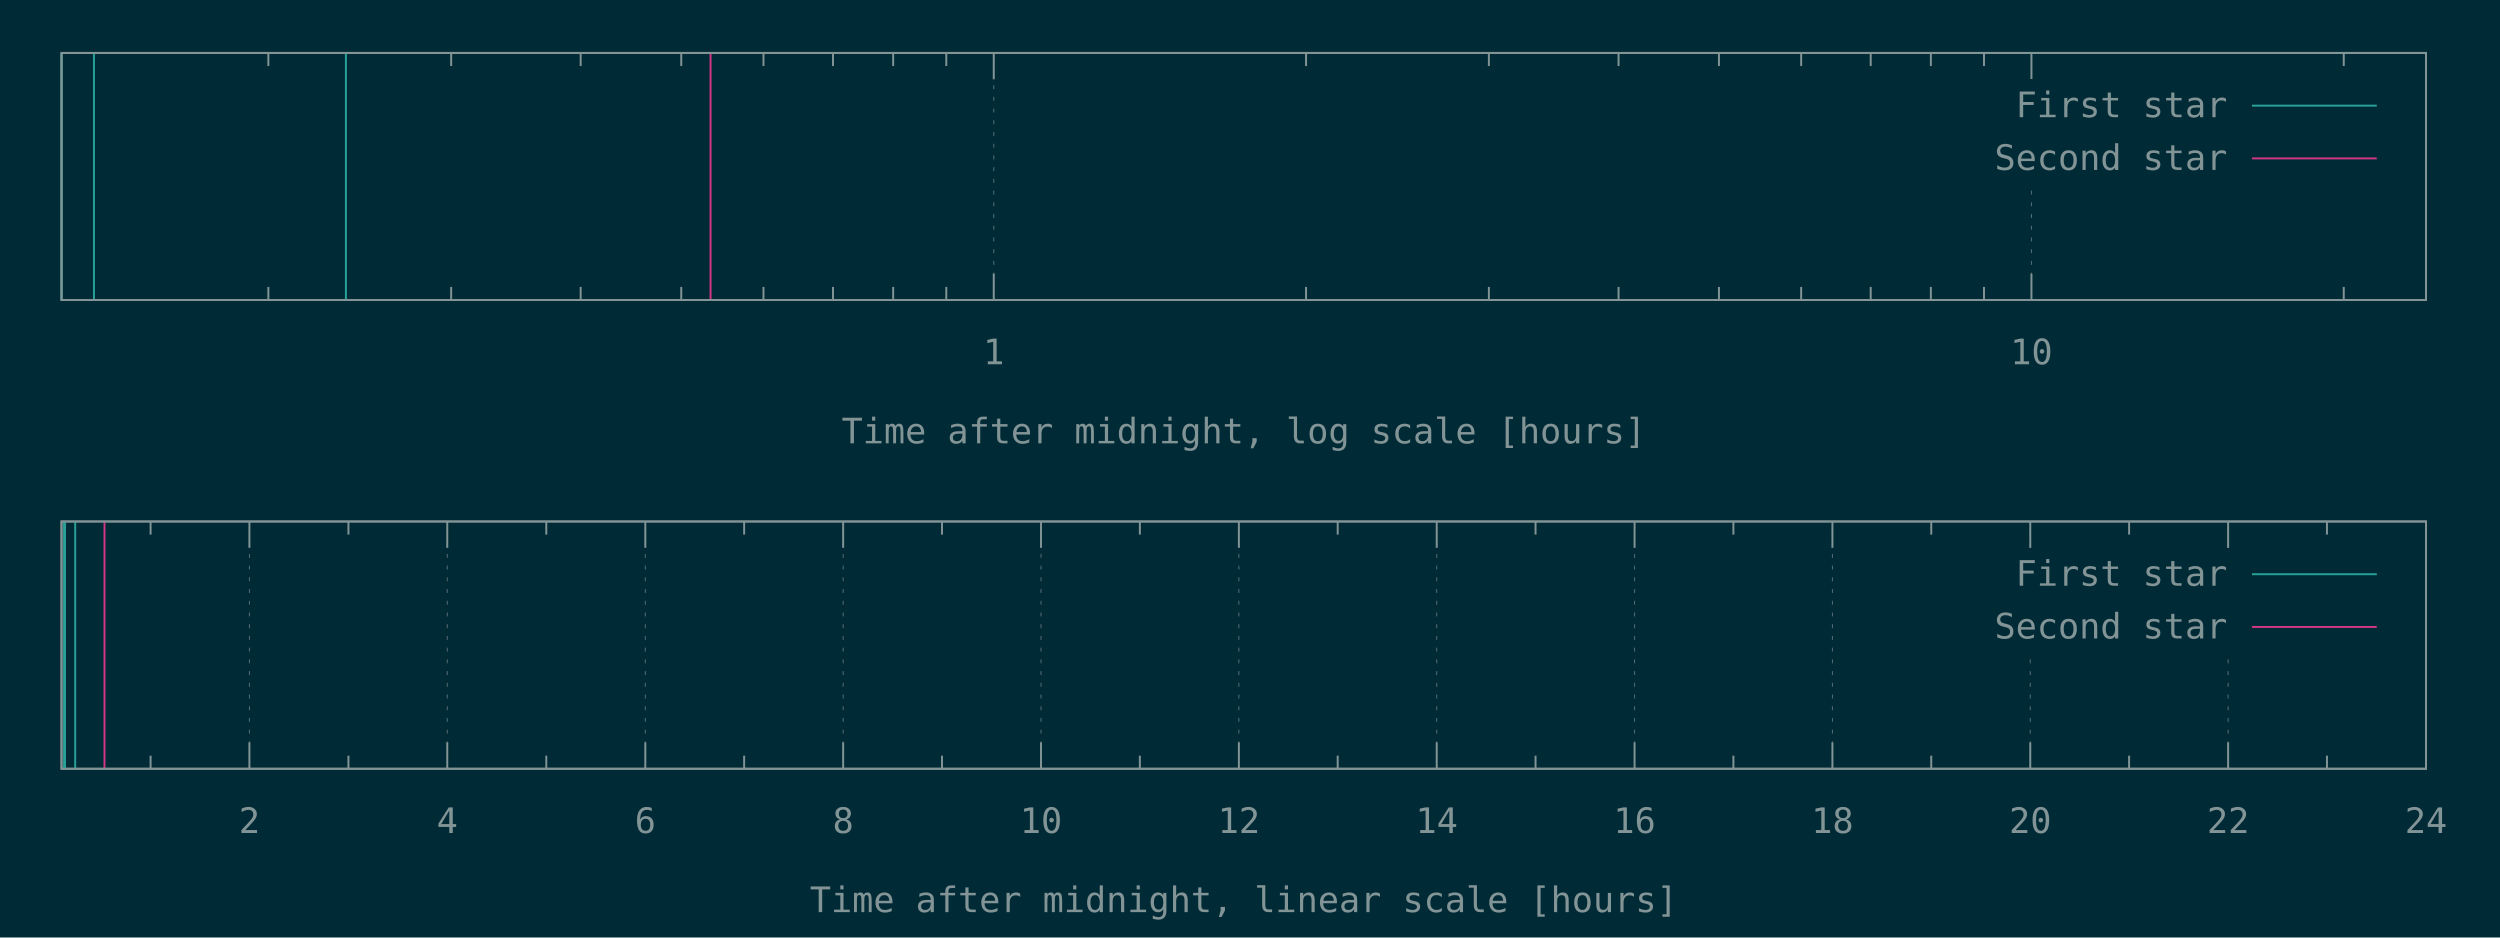
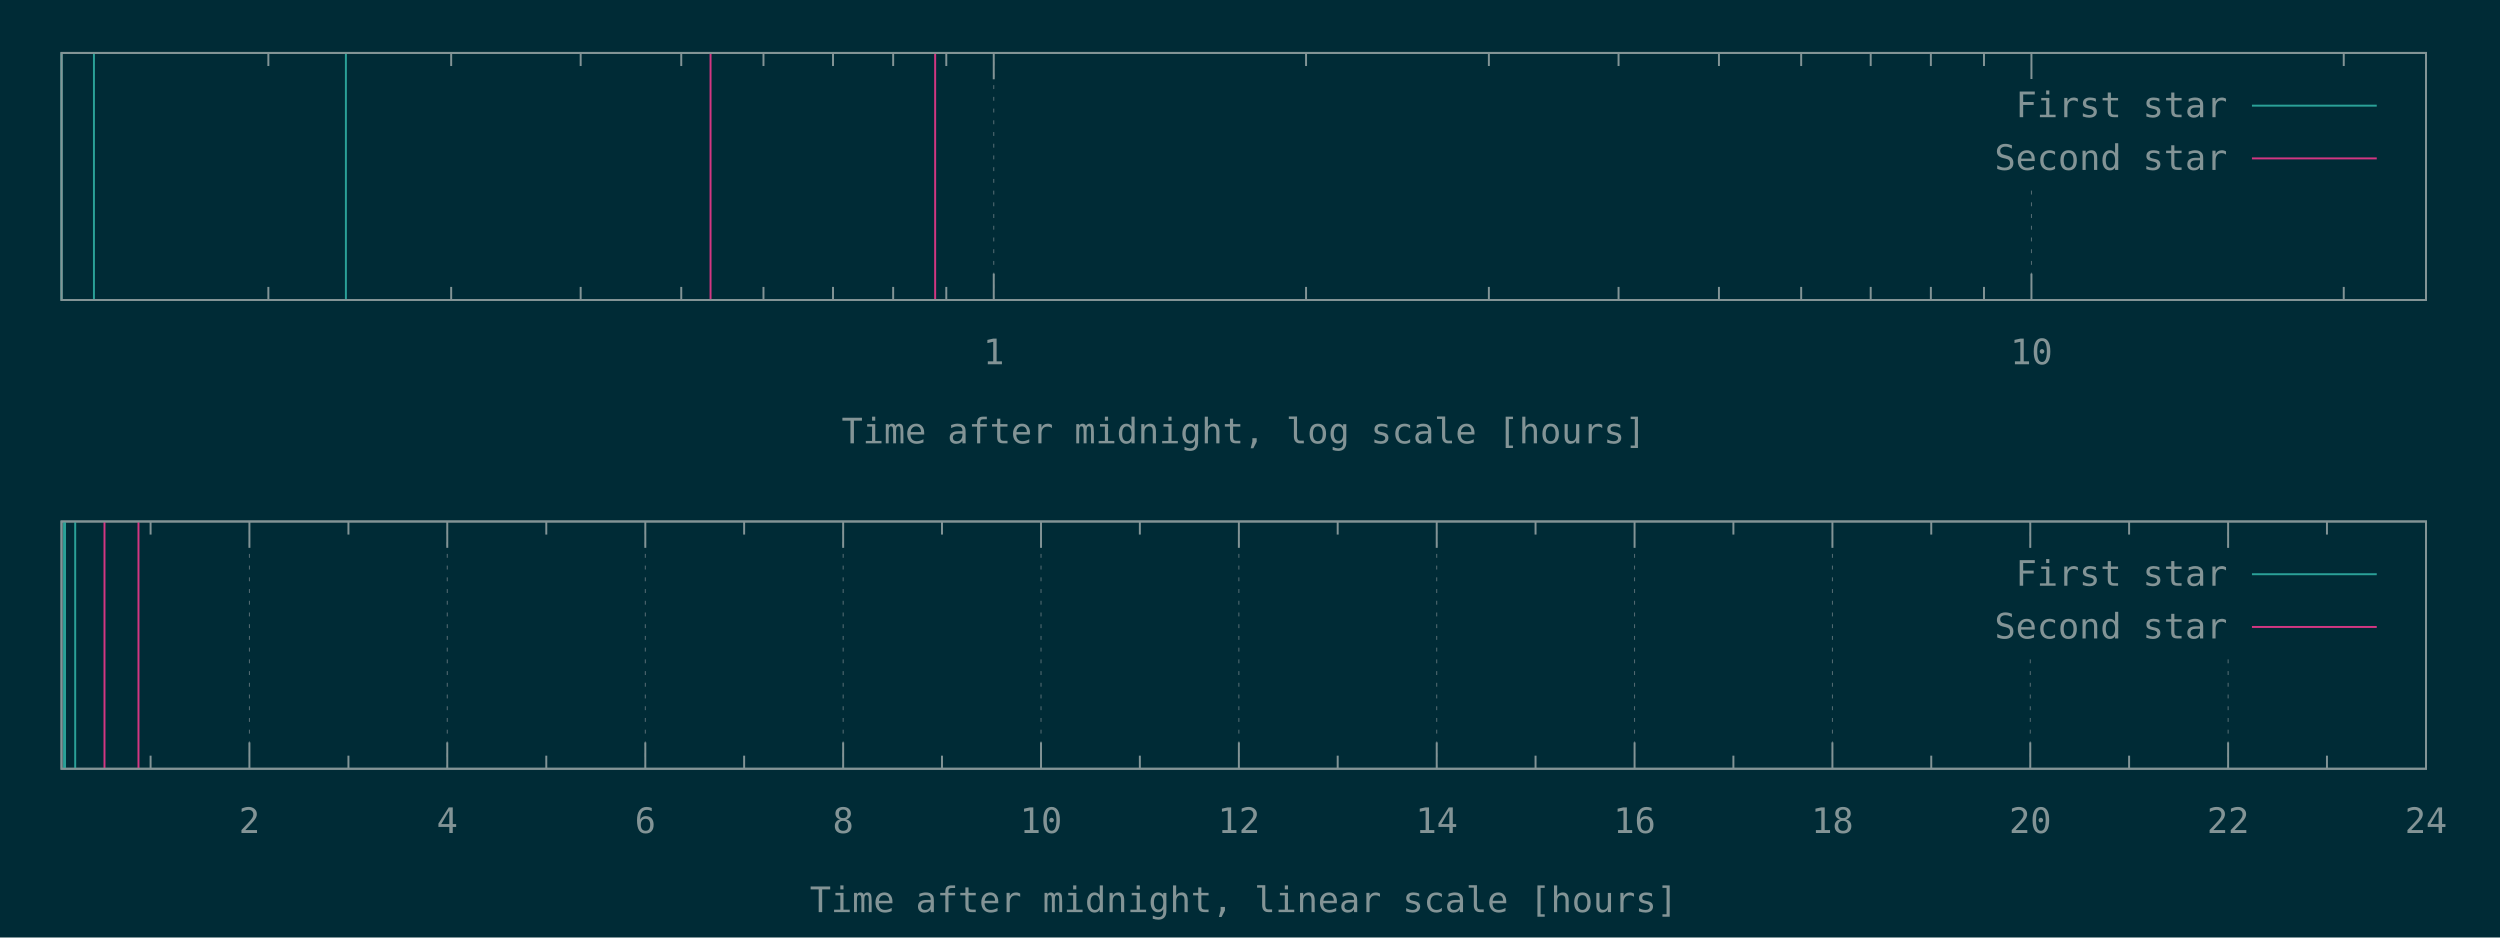
<svg xmlns="http://www.w3.org/2000/svg" xmlns:xlink="http://www.w3.org/1999/xlink" width="1280" height="480" viewBox="0 0 1280 480">
  <g id="gnuplot_canvas">
    <rect x="0" y="0" width="1280" height="480" fill="#002b36" />
    <defs>
      <circle id="gpDot" r="0.5" stroke-width="0.5" stroke="currentColor" />
      <path id="gpPt0" stroke-width="0.148" stroke="currentColor" d="M-1,0 h2 M0,-1 v2" />
      <path id="gpPt1" stroke-width="0.148" stroke="currentColor" d="M-1,-1 L1,1 M1,-1 L-1,1" />
      <path id="gpPt2" stroke-width="0.148" stroke="currentColor" d="M-1,0 L1,0 M0,-1 L0,1 M-1,-1 L1,1 M-1,1 L1,-1" />
      <rect id="gpPt3" stroke-width="0.148" stroke="currentColor" x="-1" y="-1" width="2" height="2" />
      <rect id="gpPt4" stroke-width="0.148" stroke="currentColor" fill="currentColor" x="-1" y="-1" width="2" height="2" />
      <circle id="gpPt5" stroke-width="0.148" stroke="currentColor" cx="0" cy="0" r="1" />
      <use xlink:href="#gpPt5" id="gpPt6" fill="currentColor" stroke="none" />
      <path id="gpPt7" stroke-width="0.148" stroke="currentColor" d="M0,-1.33 L-1.33,0.67 L1.33,0.67 z" />
      <use xlink:href="#gpPt7" id="gpPt8" fill="currentColor" stroke="none" />
      <use xlink:href="#gpPt7" id="gpPt9" stroke="currentColor" transform="rotate(180)" />
      <use xlink:href="#gpPt9" id="gpPt10" fill="currentColor" stroke="none" />
      <use xlink:href="#gpPt3" id="gpPt11" stroke="currentColor" transform="rotate(45)" />
      <use xlink:href="#gpPt11" id="gpPt12" fill="currentColor" stroke="none" />
      <path id="gpPt13" stroke-width="0.148" stroke="currentColor" d="M0,1.330 L1.265,0.411 L0.782,-1.067 L-0.782,-1.076 L-1.265,0.411 z" />
      <use xlink:href="#gpPt13" id="gpPt14" fill="currentColor" stroke="none" />
      <filter id="textbox" filterUnits="objectBoundingBox" x="0" y="0" height="1" width="1">
        <feFlood flood-color="#002B36" flood-opacity="1" result="bgnd" />
        <feComposite in="SourceGraphic" in2="bgnd" operator="atop" />
      </filter>
      <filter id="greybox" filterUnits="objectBoundingBox" x="0" y="0" height="1" width="1">
        <feFlood flood-color="lightgrey" flood-opacity="1" result="grey" />
        <feComposite in="SourceGraphic" in2="grey" operator="atop" />
      </filter>
    </defs>
    <g fill="none" color="#002B36" stroke="currentColor" stroke-width="1.00" stroke-linecap="butt" stroke-linejoin="miter">
</g>
    <g fill="none" color="black" stroke="currentColor" stroke-width="1.00" stroke-linecap="butt" stroke-linejoin="miter">
      <path stroke="rgb(131, 148, 150)" d="M137.4,153.6 L137.4,146.9 M137.4,27.1 L137.4,33.8 M231.0,153.6 L231.0,146.9 M231.0,27.1 L231.0,33.8   M297.3,153.6 L297.3,146.9 M297.3,27.1 L297.3,33.8 M348.8,153.6 L348.8,146.9 M348.8,27.1 L348.8,33.8   M390.9,153.6 L390.9,146.9 M390.9,27.1 L390.9,33.8 M426.5,153.6 L426.5,146.9 M426.5,27.1 L426.5,33.8   M457.3,153.6 L457.3,146.9 M457.3,27.1 L457.3,33.8 M484.5,153.6 L484.5,146.9 M484.5,27.1 L484.5,33.8    " />
    </g>
    <g fill="none" color="black" stroke="rgb(131, 148, 150)" stroke-width="0.50" stroke-linecap="butt" stroke-linejoin="miter">
</g>
    <g fill="none" color="gray" stroke="currentColor" stroke-width="0.50" stroke-linecap="butt" stroke-linejoin="miter">
      <path stroke="rgb( 88, 110, 117)" stroke-dasharray="2,4" class="gridline" d="M508.8,153.6 L508.8,27.1  " />
    </g>
    <g fill="none" color="gray" stroke="rgb( 88, 110, 117)" stroke-width="1.00" stroke-linecap="butt" stroke-linejoin="miter">
</g>
    <g fill="none" color="black" stroke="currentColor" stroke-width="1.00" stroke-linecap="butt" stroke-linejoin="miter">
      <path stroke="rgb(131, 148, 150)" d="M508.8,153.6 L508.8,140.1 M508.8,27.1 L508.8,40.6  " />
      <g transform="translate(508.8,186.5)" stroke="none" fill="rgb(131,148,150)" font-family="Inconsolata" font-size="18.00" text-anchor="middle">
        <text>
          <tspan font-family="Inconsolata"> 1</tspan>
        </text>
      </g>
    </g>
    <g fill="none" color="black" stroke="currentColor" stroke-width="1.00" stroke-linecap="butt" stroke-linejoin="miter">
      <path stroke="rgb(131, 148, 150)" d="M668.7,153.6 L668.7,146.9 M668.7,27.1 L668.7,33.8 M762.3,153.6 L762.3,146.9 M762.3,27.1 L762.3,33.8   M828.7,153.6 L828.7,146.9 M828.7,27.1 L828.7,33.8 M880.1,153.6 L880.1,146.9 M880.1,27.1 L880.1,33.8   M922.2,153.6 L922.2,146.9 M922.2,27.1 L922.2,33.8 M957.8,153.6 L957.8,146.9 M957.8,27.1 L957.8,33.8   M988.6,153.6 L988.6,146.9 M988.6,27.1 L988.6,33.8 M1015.8,153.6 L1015.8,146.9 M1015.8,27.1 L1015.8,33.8    " />
    </g>
    <g fill="none" color="black" stroke="rgb(131, 148, 150)" stroke-width="0.50" stroke-linecap="butt" stroke-linejoin="miter">
</g>
    <g fill="none" color="gray" stroke="currentColor" stroke-width="0.50" stroke-linecap="butt" stroke-linejoin="miter">
      <path stroke="rgb( 88, 110, 117)" stroke-dasharray="2,4" class="gridline" d="M1040.1,153.6 L1040.1,94.6 M1040.1,40.6 L1040.1,27.1  " />
    </g>
    <g fill="none" color="gray" stroke="rgb( 88, 110, 117)" stroke-width="1.00" stroke-linecap="butt" stroke-linejoin="miter">
</g>
    <g fill="none" color="black" stroke="currentColor" stroke-width="1.00" stroke-linecap="butt" stroke-linejoin="miter">
      <path stroke="rgb(131, 148, 150)" d="M1040.1,153.6 L1040.1,140.1 M1040.1,27.1 L1040.1,40.6  " />
      <g transform="translate(1040.1,186.5)" stroke="none" fill="rgb(131,148,150)" font-family="Inconsolata" font-size="18.00" text-anchor="middle">
        <text>
          <tspan font-family="Inconsolata"> 10</tspan>
        </text>
      </g>
    </g>
    <g fill="none" color="black" stroke="currentColor" stroke-width="1.00" stroke-linecap="butt" stroke-linejoin="miter">
      <path stroke="rgb(131, 148, 150)" d="M1200.0,153.6 L1200.0,146.9 M1200.0,27.1 L1200.0,33.8  " />
    </g>
    <g fill="none" color="black" stroke="currentColor" stroke-width="1.00" stroke-linecap="butt" stroke-linejoin="miter">
      <path stroke="rgb(131, 148, 150)" d="M31.5,27.1 L31.5,153.6 L1242.1,153.6 L1242.1,27.1 L31.5,27.1 Z  " />
    </g>
    <g fill="none" color="black" stroke="currentColor" stroke-width="1.00" stroke-linecap="butt" stroke-linejoin="miter">
      <g transform="translate(636.8,227.0)" stroke="none" fill="rgb(131,148,150)" font-family="Inconsolata" font-size="18.00" text-anchor="middle">
        <text>
          <tspan font-family="Inconsolata">Time after midnight, log scale [hours]</tspan>
        </text>
      </g>
    </g>
    <g fill="none" color="black" stroke="currentColor" stroke-width="1.00" stroke-linecap="butt" stroke-linejoin="miter">
</g>
    <g id="gnuplot_plot_1a">
      <g fill="none" color="black" stroke="currentColor" stroke-width="1.00" stroke-linecap="butt" stroke-linejoin="miter">
        <path stroke="rgb( 42, 161, 152)" d="M31.5,153.6 L31.5,27.1 M48.1,153.6 L48.1,27.1 M177.1,153.6 L177.1,27.1  " />
      </g>
    </g>
    <g id="gnuplot_plot_2a">
      <g fill="none" color="black" stroke="currentColor" stroke-width="1.00" stroke-linecap="butt" stroke-linejoin="miter">
-         <path stroke="rgb(211,  54, 130)" d="M363.8,153.6 L363.8,27.1  " />
+         <path stroke="rgb(211,  54, 130)" d="M363.8,153.6 L363.8,27.1 M478.8,153.6 L478.8,27.1  " />
      </g>
    </g>
    <g stroke="none" shape-rendering="crispEdges">
      <polygon fill="#002B36" points="1001.8,94.6 1229.5,94.6 1229.5,40.6 1001.8,40.6 " />
    </g>
    <g id="gnuplot_plot_1a">
      <g fill="none" color="black" stroke="currentColor" stroke-width="1.00" stroke-linecap="butt" stroke-linejoin="miter">
        <g transform="translate(1140.4,60.0)" stroke="none" fill="rgb(131,148,150)" font-family="Inconsolata" font-size="18.00" text-anchor="end">
          <text>
            <tspan font-family="Inconsolata">First star</tspan>
          </text>
        </g>
      </g>
      <g fill="none" color="black" stroke="currentColor" stroke-width="1.00" stroke-linecap="butt" stroke-linejoin="miter">
        <path stroke="rgb( 42, 161, 152)" d="M1153.0,54.1 L1216.9,54.1  " />
      </g>
    </g>
    <g id="gnuplot_plot_2a">
      <g fill="none" color="black" stroke="currentColor" stroke-width="1.00" stroke-linecap="butt" stroke-linejoin="miter">
        <g transform="translate(1140.4,87.0)" stroke="none" fill="rgb(131,148,150)" font-family="Inconsolata" font-size="18.00" text-anchor="end">
          <text>
            <tspan font-family="Inconsolata">Second star</tspan>
          </text>
        </g>
      </g>
      <g fill="none" color="black" stroke="currentColor" stroke-width="1.00" stroke-linecap="butt" stroke-linejoin="miter">
        <path stroke="rgb(211,  54, 130)" d="M1153.0,81.1 L1216.9,81.1  " />
      </g>
    </g>
    <g fill="none" color="#002B36" stroke="rgb(211,  54, 130)" stroke-width="2.00" stroke-linecap="butt" stroke-linejoin="miter">
</g>
    <g fill="none" color="black" stroke="currentColor" stroke-width="2.00" stroke-linecap="butt" stroke-linejoin="miter">
</g>
    <g fill="none" color="black" stroke="black" stroke-width="1.00" stroke-linecap="butt" stroke-linejoin="miter">
</g>
    <g fill="none" color="black" stroke="currentColor" stroke-width="1.00" stroke-linecap="butt" stroke-linejoin="miter">
      <path stroke="rgb(131, 148, 150)" d="M31.5,27.1 L31.5,153.6 L1242.1,153.6 L1242.1,27.1 L31.5,27.1 Z  " />
    </g>
    <g fill="none" color="black" stroke="currentColor" stroke-width="1.00" stroke-linecap="butt" stroke-linejoin="miter">
</g>
    <g fill="none" color="black" stroke="currentColor" stroke-width="1.00" stroke-linecap="butt" stroke-linejoin="miter">
      <path stroke="rgb(131, 148, 150)" d="M77.1,393.6 L77.1,386.9 M77.1,267.0 L77.1,273.7  " />
    </g>
    <g fill="none" color="black" stroke="rgb(131, 148, 150)" stroke-width="0.50" stroke-linecap="butt" stroke-linejoin="miter">
</g>
    <g fill="none" color="gray" stroke="currentColor" stroke-width="0.50" stroke-linecap="butt" stroke-linejoin="miter">
      <path stroke="rgb( 88, 110, 117)" stroke-dasharray="2,4" class="gridline" d="M127.7,393.6 L127.7,267.0  " />
    </g>
    <g fill="none" color="gray" stroke="rgb( 88, 110, 117)" stroke-width="1.00" stroke-linecap="butt" stroke-linejoin="miter">
</g>
    <g fill="none" color="black" stroke="currentColor" stroke-width="1.00" stroke-linecap="butt" stroke-linejoin="miter">
      <path stroke="rgb(131, 148, 150)" d="M127.7,393.6 L127.7,380.1 M127.7,267.0 L127.7,280.5  " />
      <g transform="translate(127.7,426.5)" stroke="none" fill="rgb(131,148,150)" font-family="Inconsolata" font-size="18.00" text-anchor="middle">
        <text>
          <tspan font-family="Inconsolata"> 2</tspan>
        </text>
      </g>
    </g>
    <g fill="none" color="black" stroke="currentColor" stroke-width="1.00" stroke-linecap="butt" stroke-linejoin="miter">
      <path stroke="rgb(131, 148, 150)" d="M178.4,393.6 L178.4,386.9 M178.4,267.0 L178.4,273.7  " />
    </g>
    <g fill="none" color="black" stroke="rgb(131, 148, 150)" stroke-width="0.50" stroke-linecap="butt" stroke-linejoin="miter">
</g>
    <g fill="none" color="gray" stroke="currentColor" stroke-width="0.50" stroke-linecap="butt" stroke-linejoin="miter">
      <path stroke="rgb( 88, 110, 117)" stroke-dasharray="2,4" class="gridline" d="M229.0,393.6 L229.0,267.0  " />
    </g>
    <g fill="none" color="gray" stroke="rgb( 88, 110, 117)" stroke-width="1.00" stroke-linecap="butt" stroke-linejoin="miter">
</g>
    <g fill="none" color="black" stroke="currentColor" stroke-width="1.00" stroke-linecap="butt" stroke-linejoin="miter">
      <path stroke="rgb(131, 148, 150)" d="M229.0,393.6 L229.0,380.1 M229.0,267.0 L229.0,280.5  " />
      <g transform="translate(229.0,426.5)" stroke="none" fill="rgb(131,148,150)" font-family="Inconsolata" font-size="18.00" text-anchor="middle">
        <text>
          <tspan font-family="Inconsolata"> 4</tspan>
        </text>
      </g>
    </g>
    <g fill="none" color="black" stroke="currentColor" stroke-width="1.00" stroke-linecap="butt" stroke-linejoin="miter">
      <path stroke="rgb(131, 148, 150)" d="M279.7,393.6 L279.7,386.9 M279.7,267.0 L279.7,273.7  " />
    </g>
    <g fill="none" color="black" stroke="rgb(131, 148, 150)" stroke-width="0.50" stroke-linecap="butt" stroke-linejoin="miter">
</g>
    <g fill="none" color="gray" stroke="currentColor" stroke-width="0.50" stroke-linecap="butt" stroke-linejoin="miter">
      <path stroke="rgb( 88, 110, 117)" stroke-dasharray="2,4" class="gridline" d="M330.4,393.6 L330.4,267.0  " />
    </g>
    <g fill="none" color="gray" stroke="rgb( 88, 110, 117)" stroke-width="1.00" stroke-linecap="butt" stroke-linejoin="miter">
</g>
    <g fill="none" color="black" stroke="currentColor" stroke-width="1.00" stroke-linecap="butt" stroke-linejoin="miter">
      <path stroke="rgb(131, 148, 150)" d="M330.4,393.6 L330.4,380.1 M330.4,267.0 L330.4,280.5  " />
      <g transform="translate(330.4,426.5)" stroke="none" fill="rgb(131,148,150)" font-family="Inconsolata" font-size="18.00" text-anchor="middle">
        <text>
          <tspan font-family="Inconsolata"> 6</tspan>
        </text>
      </g>
    </g>
    <g fill="none" color="black" stroke="currentColor" stroke-width="1.00" stroke-linecap="butt" stroke-linejoin="miter">
      <path stroke="rgb(131, 148, 150)" d="M381.0,393.6 L381.0,386.9 M381.0,267.0 L381.0,273.7  " />
    </g>
    <g fill="none" color="black" stroke="rgb(131, 148, 150)" stroke-width="0.50" stroke-linecap="butt" stroke-linejoin="miter">
</g>
    <g fill="none" color="gray" stroke="currentColor" stroke-width="0.50" stroke-linecap="butt" stroke-linejoin="miter">
      <path stroke="rgb( 88, 110, 117)" stroke-dasharray="2,4" class="gridline" d="M431.7,393.6 L431.7,267.0  " />
    </g>
    <g fill="none" color="gray" stroke="rgb( 88, 110, 117)" stroke-width="1.00" stroke-linecap="butt" stroke-linejoin="miter">
</g>
    <g fill="none" color="black" stroke="currentColor" stroke-width="1.00" stroke-linecap="butt" stroke-linejoin="miter">
      <path stroke="rgb(131, 148, 150)" d="M431.7,393.6 L431.7,380.1 M431.7,267.0 L431.7,280.5  " />
      <g transform="translate(431.7,426.5)" stroke="none" fill="rgb(131,148,150)" font-family="Inconsolata" font-size="18.00" text-anchor="middle">
        <text>
          <tspan font-family="Inconsolata"> 8</tspan>
        </text>
      </g>
    </g>
    <g fill="none" color="black" stroke="currentColor" stroke-width="1.00" stroke-linecap="butt" stroke-linejoin="miter">
      <path stroke="rgb(131, 148, 150)" d="M482.3,393.6 L482.3,386.9 M482.3,267.0 L482.3,273.7  " />
    </g>
    <g fill="none" color="black" stroke="rgb(131, 148, 150)" stroke-width="0.50" stroke-linecap="butt" stroke-linejoin="miter">
</g>
    <g fill="none" color="gray" stroke="currentColor" stroke-width="0.50" stroke-linecap="butt" stroke-linejoin="miter">
      <path stroke="rgb( 88, 110, 117)" stroke-dasharray="2,4" class="gridline" d="M533.0,393.6 L533.0,267.0  " />
    </g>
    <g fill="none" color="gray" stroke="rgb( 88, 110, 117)" stroke-width="1.00" stroke-linecap="butt" stroke-linejoin="miter">
</g>
    <g fill="none" color="black" stroke="currentColor" stroke-width="1.00" stroke-linecap="butt" stroke-linejoin="miter">
      <path stroke="rgb(131, 148, 150)" d="M533.0,393.6 L533.0,380.1 M533.0,267.0 L533.0,280.5  " />
      <g transform="translate(533.0,426.5)" stroke="none" fill="rgb(131,148,150)" font-family="Inconsolata" font-size="18.00" text-anchor="middle">
        <text>
          <tspan font-family="Inconsolata"> 10</tspan>
        </text>
      </g>
    </g>
    <g fill="none" color="black" stroke="currentColor" stroke-width="1.00" stroke-linecap="butt" stroke-linejoin="miter">
      <path stroke="rgb(131, 148, 150)" d="M583.6,393.6 L583.6,386.9 M583.6,267.0 L583.6,273.7  " />
    </g>
    <g fill="none" color="black" stroke="rgb(131, 148, 150)" stroke-width="0.50" stroke-linecap="butt" stroke-linejoin="miter">
</g>
    <g fill="none" color="gray" stroke="currentColor" stroke-width="0.50" stroke-linecap="butt" stroke-linejoin="miter">
      <path stroke="rgb( 88, 110, 117)" stroke-dasharray="2,4" class="gridline" d="M634.3,393.6 L634.3,267.0  " />
    </g>
    <g fill="none" color="gray" stroke="rgb( 88, 110, 117)" stroke-width="1.00" stroke-linecap="butt" stroke-linejoin="miter">
</g>
    <g fill="none" color="black" stroke="currentColor" stroke-width="1.00" stroke-linecap="butt" stroke-linejoin="miter">
      <path stroke="rgb(131, 148, 150)" d="M634.3,393.6 L634.3,380.1 M634.3,267.0 L634.3,280.5  " />
      <g transform="translate(634.3,426.5)" stroke="none" fill="rgb(131,148,150)" font-family="Inconsolata" font-size="18.00" text-anchor="middle">
        <text>
          <tspan font-family="Inconsolata"> 12</tspan>
        </text>
      </g>
    </g>
    <g fill="none" color="black" stroke="currentColor" stroke-width="1.00" stroke-linecap="butt" stroke-linejoin="miter">
      <path stroke="rgb(131, 148, 150)" d="M684.9,393.6 L684.9,386.9 M684.9,267.0 L684.9,273.7  " />
    </g>
    <g fill="none" color="black" stroke="rgb(131, 148, 150)" stroke-width="0.50" stroke-linecap="butt" stroke-linejoin="miter">
</g>
    <g fill="none" color="gray" stroke="currentColor" stroke-width="0.50" stroke-linecap="butt" stroke-linejoin="miter">
      <path stroke="rgb( 88, 110, 117)" stroke-dasharray="2,4" class="gridline" d="M735.6,393.6 L735.6,267.0  " />
    </g>
    <g fill="none" color="gray" stroke="rgb( 88, 110, 117)" stroke-width="1.00" stroke-linecap="butt" stroke-linejoin="miter">
</g>
    <g fill="none" color="black" stroke="currentColor" stroke-width="1.00" stroke-linecap="butt" stroke-linejoin="miter">
      <path stroke="rgb(131, 148, 150)" d="M735.6,393.6 L735.6,380.1 M735.6,267.0 L735.6,280.5  " />
      <g transform="translate(735.6,426.5)" stroke="none" fill="rgb(131,148,150)" font-family="Inconsolata" font-size="18.00" text-anchor="middle">
        <text>
          <tspan font-family="Inconsolata"> 14</tspan>
        </text>
      </g>
    </g>
    <g fill="none" color="black" stroke="currentColor" stroke-width="1.00" stroke-linecap="butt" stroke-linejoin="miter">
      <path stroke="rgb(131, 148, 150)" d="M786.2,393.6 L786.2,386.9 M786.2,267.0 L786.2,273.7  " />
    </g>
    <g fill="none" color="black" stroke="rgb(131, 148, 150)" stroke-width="0.50" stroke-linecap="butt" stroke-linejoin="miter">
</g>
    <g fill="none" color="gray" stroke="currentColor" stroke-width="0.50" stroke-linecap="butt" stroke-linejoin="miter">
      <path stroke="rgb( 88, 110, 117)" stroke-dasharray="2,4" class="gridline" d="M836.9,393.6 L836.9,267.0  " />
    </g>
    <g fill="none" color="gray" stroke="rgb( 88, 110, 117)" stroke-width="1.00" stroke-linecap="butt" stroke-linejoin="miter">
</g>
    <g fill="none" color="black" stroke="currentColor" stroke-width="1.00" stroke-linecap="butt" stroke-linejoin="miter">
      <path stroke="rgb(131, 148, 150)" d="M836.9,393.6 L836.9,380.1 M836.9,267.0 L836.9,280.5  " />
      <g transform="translate(836.9,426.5)" stroke="none" fill="rgb(131,148,150)" font-family="Inconsolata" font-size="18.00" text-anchor="middle">
        <text>
          <tspan font-family="Inconsolata"> 16</tspan>
        </text>
      </g>
    </g>
    <g fill="none" color="black" stroke="currentColor" stroke-width="1.00" stroke-linecap="butt" stroke-linejoin="miter">
      <path stroke="rgb(131, 148, 150)" d="M887.5,393.6 L887.5,386.9 M887.5,267.0 L887.5,273.7  " />
    </g>
    <g fill="none" color="black" stroke="rgb(131, 148, 150)" stroke-width="0.50" stroke-linecap="butt" stroke-linejoin="miter">
</g>
    <g fill="none" color="gray" stroke="currentColor" stroke-width="0.50" stroke-linecap="butt" stroke-linejoin="miter">
      <path stroke="rgb( 88, 110, 117)" stroke-dasharray="2,4" class="gridline" d="M938.2,393.6 L938.2,267.0  " />
    </g>
    <g fill="none" color="gray" stroke="rgb( 88, 110, 117)" stroke-width="1.00" stroke-linecap="butt" stroke-linejoin="miter">
</g>
    <g fill="none" color="black" stroke="currentColor" stroke-width="1.00" stroke-linecap="butt" stroke-linejoin="miter">
      <path stroke="rgb(131, 148, 150)" d="M938.2,393.6 L938.2,380.1 M938.2,267.0 L938.2,280.5  " />
      <g transform="translate(938.2,426.5)" stroke="none" fill="rgb(131,148,150)" font-family="Inconsolata" font-size="18.00" text-anchor="middle">
        <text>
          <tspan font-family="Inconsolata"> 18</tspan>
        </text>
      </g>
    </g>
    <g fill="none" color="black" stroke="currentColor" stroke-width="1.00" stroke-linecap="butt" stroke-linejoin="miter">
      <path stroke="rgb(131, 148, 150)" d="M988.8,393.6 L988.8,386.9 M988.8,267.0 L988.8,273.7  " />
    </g>
    <g fill="none" color="black" stroke="rgb(131, 148, 150)" stroke-width="0.50" stroke-linecap="butt" stroke-linejoin="miter">
</g>
    <g fill="none" color="gray" stroke="currentColor" stroke-width="0.50" stroke-linecap="butt" stroke-linejoin="miter">
      <path stroke="rgb( 88, 110, 117)" stroke-dasharray="2,4" class="gridline" d="M1039.5,393.6 L1039.5,334.5 M1039.5,280.5 L1039.5,267.0  " />
    </g>
    <g fill="none" color="gray" stroke="rgb( 88, 110, 117)" stroke-width="1.00" stroke-linecap="butt" stroke-linejoin="miter">
</g>
    <g fill="none" color="black" stroke="currentColor" stroke-width="1.00" stroke-linecap="butt" stroke-linejoin="miter">
      <path stroke="rgb(131, 148, 150)" d="M1039.5,393.6 L1039.5,380.1 M1039.5,267.0 L1039.5,280.5  " />
      <g transform="translate(1039.5,426.5)" stroke="none" fill="rgb(131,148,150)" font-family="Inconsolata" font-size="18.00" text-anchor="middle">
        <text>
          <tspan font-family="Inconsolata"> 20</tspan>
        </text>
      </g>
    </g>
    <g fill="none" color="black" stroke="currentColor" stroke-width="1.00" stroke-linecap="butt" stroke-linejoin="miter">
      <path stroke="rgb(131, 148, 150)" d="M1090.1,393.6 L1090.1,386.9 M1090.1,267.0 L1090.1,273.7  " />
    </g>
    <g fill="none" color="black" stroke="rgb(131, 148, 150)" stroke-width="0.50" stroke-linecap="butt" stroke-linejoin="miter">
</g>
    <g fill="none" color="gray" stroke="currentColor" stroke-width="0.50" stroke-linecap="butt" stroke-linejoin="miter">
      <path stroke="rgb( 88, 110, 117)" stroke-dasharray="2,4" class="gridline" d="M1140.8,393.6 L1140.8,334.5 M1140.8,280.5 L1140.8,267.0  " />
    </g>
    <g fill="none" color="gray" stroke="rgb( 88, 110, 117)" stroke-width="1.00" stroke-linecap="butt" stroke-linejoin="miter">
</g>
    <g fill="none" color="black" stroke="currentColor" stroke-width="1.00" stroke-linecap="butt" stroke-linejoin="miter">
      <path stroke="rgb(131, 148, 150)" d="M1140.8,393.6 L1140.8,380.1 M1140.8,267.0 L1140.8,280.5  " />
      <g transform="translate(1140.8,426.5)" stroke="none" fill="rgb(131,148,150)" font-family="Inconsolata" font-size="18.00" text-anchor="middle">
        <text>
          <tspan font-family="Inconsolata"> 22</tspan>
        </text>
      </g>
    </g>
    <g fill="none" color="black" stroke="currentColor" stroke-width="1.00" stroke-linecap="butt" stroke-linejoin="miter">
      <path stroke="rgb(131, 148, 150)" d="M1191.4,393.6 L1191.4,386.9 M1191.4,267.0 L1191.4,273.7  " />
    </g>
    <g fill="none" color="black" stroke="rgb(131, 148, 150)" stroke-width="0.50" stroke-linecap="butt" stroke-linejoin="miter">
</g>
    <g fill="none" color="gray" stroke="currentColor" stroke-width="0.50" stroke-linecap="butt" stroke-linejoin="miter">
      <path stroke="rgb( 88, 110, 117)" stroke-dasharray="2,4" class="gridline" d="M1242.1,393.6 L1242.1,267.0  " />
    </g>
    <g fill="none" color="gray" stroke="rgb( 88, 110, 117)" stroke-width="1.00" stroke-linecap="butt" stroke-linejoin="miter">
</g>
    <g fill="none" color="black" stroke="currentColor" stroke-width="1.00" stroke-linecap="butt" stroke-linejoin="miter">
      <path stroke="rgb(131, 148, 150)" d="M1242.1,393.6 L1242.1,380.1 M1242.1,267.0 L1242.1,280.5  " />
      <g transform="translate(1242.1,426.5)" stroke="none" fill="rgb(131,148,150)" font-family="Inconsolata" font-size="18.00" text-anchor="middle">
        <text>
          <tspan font-family="Inconsolata"> 24</tspan>
        </text>
      </g>
    </g>
    <g fill="none" color="black" stroke="currentColor" stroke-width="1.00" stroke-linecap="butt" stroke-linejoin="miter">
</g>
    <g fill="none" color="black" stroke="currentColor" stroke-width="1.00" stroke-linecap="butt" stroke-linejoin="miter">
      <path stroke="rgb(131, 148, 150)" d="M31.5,267.0 L31.5,393.6 L1242.1,393.6 L1242.1,267.0 L31.5,267.0 Z  " />
    </g>
    <g fill="none" color="black" stroke="currentColor" stroke-width="1.00" stroke-linecap="butt" stroke-linejoin="miter">
      <g transform="translate(636.8,467.0)" stroke="none" fill="rgb(131,148,150)" font-family="Inconsolata" font-size="18.00" text-anchor="middle">
        <text>
          <tspan font-family="Inconsolata">Time after midnight, linear scale [hours]</tspan>
        </text>
      </g>
    </g>
    <g fill="none" color="black" stroke="currentColor" stroke-width="1.00" stroke-linecap="butt" stroke-linejoin="miter">
</g>
    <g id="gnuplot_plot_1b">
      <g fill="none" color="black" stroke="currentColor" stroke-width="1.00" stroke-linecap="butt" stroke-linejoin="miter">
        <path stroke="rgb( 42, 161, 152)" d="M32.8,393.6 L32.8,267.0 M33.3,393.6 L33.3,267.0 M38.5,393.6 L38.5,267.0  " />
      </g>
    </g>
    <g id="gnuplot_plot_2b">
      <g fill="none" color="black" stroke="currentColor" stroke-width="1.00" stroke-linecap="butt" stroke-linejoin="miter">
-         <path stroke="rgb(211,  54, 130)" d="M53.5,393.6 L53.5,267.0  " />
+         <path stroke="rgb(211,  54, 130)" d="M53.5,393.6 L53.5,267.0 M70.9,393.6 L70.9,267.0  " />
      </g>
    </g>
    <g stroke="none" shape-rendering="crispEdges">
      <polygon fill="#002B36" points="1001.8,334.5 1229.5,334.5 1229.5,280.5 1001.8,280.5 " />
    </g>
    <g id="gnuplot_plot_1b">
      <g fill="none" color="black" stroke="currentColor" stroke-width="1.00" stroke-linecap="butt" stroke-linejoin="miter">
        <g transform="translate(1140.4,299.9)" stroke="none" fill="rgb(131,148,150)" font-family="Inconsolata" font-size="18.00" text-anchor="end">
          <text>
            <tspan font-family="Inconsolata">First star</tspan>
          </text>
        </g>
      </g>
      <g fill="none" color="black" stroke="currentColor" stroke-width="1.00" stroke-linecap="butt" stroke-linejoin="miter">
        <path stroke="rgb( 42, 161, 152)" d="M1153.0,294.0 L1216.9,294.0  " />
      </g>
    </g>
    <g id="gnuplot_plot_2b">
      <g fill="none" color="black" stroke="currentColor" stroke-width="1.00" stroke-linecap="butt" stroke-linejoin="miter">
        <g transform="translate(1140.4,326.9)" stroke="none" fill="rgb(131,148,150)" font-family="Inconsolata" font-size="18.00" text-anchor="end">
          <text>
            <tspan font-family="Inconsolata">Second star</tspan>
          </text>
        </g>
      </g>
      <g fill="none" color="black" stroke="currentColor" stroke-width="1.00" stroke-linecap="butt" stroke-linejoin="miter">
        <path stroke="rgb(211,  54, 130)" d="M1153.0,321.0 L1216.9,321.0  " />
      </g>
    </g>
    <g fill="none" color="#002B36" stroke="rgb(211,  54, 130)" stroke-width="2.00" stroke-linecap="butt" stroke-linejoin="miter">
</g>
    <g fill="none" color="black" stroke="currentColor" stroke-width="2.00" stroke-linecap="butt" stroke-linejoin="miter">
</g>
    <g fill="none" color="black" stroke="black" stroke-width="1.00" stroke-linecap="butt" stroke-linejoin="miter">
</g>
    <g fill="none" color="black" stroke="currentColor" stroke-width="1.00" stroke-linecap="butt" stroke-linejoin="miter">
      <path stroke="rgb(131, 148, 150)" d="M31.5,267.0 L31.5,393.6 L1242.1,393.6 L1242.1,267.0 L31.5,267.0 Z  " />
    </g>
    <g fill="none" color="black" stroke="currentColor" stroke-width="1.00" stroke-linecap="butt" stroke-linejoin="miter">
</g>
  </g>
</svg>
